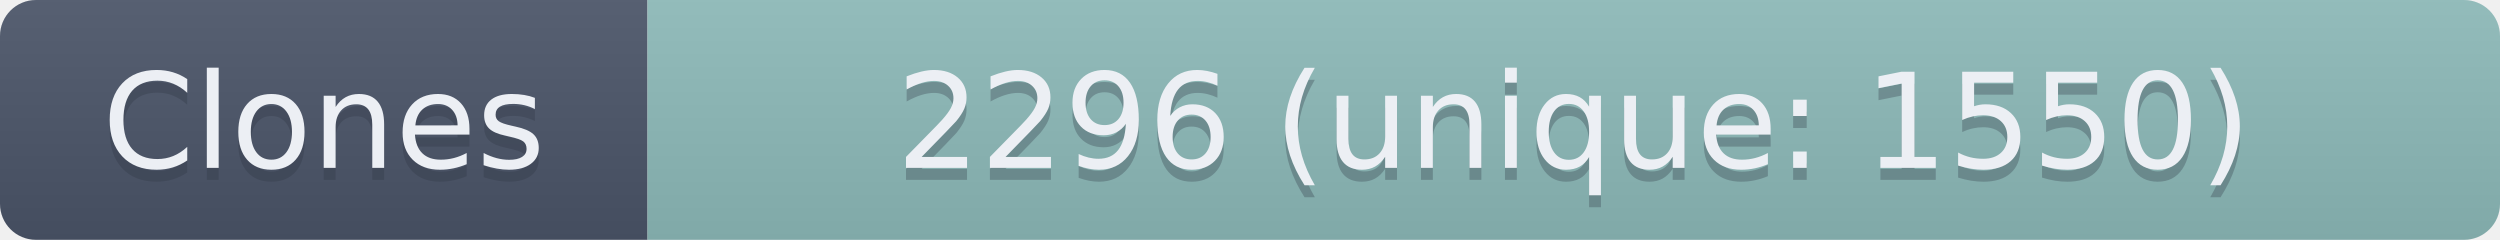
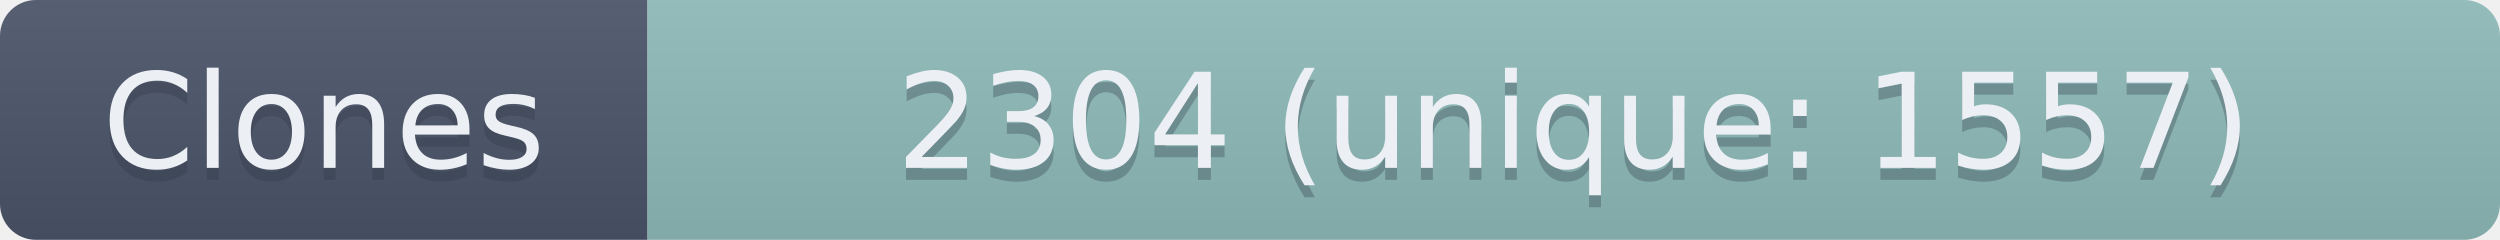
- <svg xmlns="http://www.w3.org/2000/svg" width="208.5" height="20" role="img" aria-label="Clones: 2296 (unique: 1550)">
+ <svg xmlns="http://www.w3.org/2000/svg" width="208.5" height="20" role="img" aria-label="Clones: 2304 (unique: 1557)">
  <linearGradient id="s" x2="0" y2="100%">
    <stop offset="0" stop-color="#bbb" stop-opacity=".1" />
    <stop offset="1" stop-opacity=".1" />
  </linearGradient>
  <clipPath id="r">
    <rect width="208.5" height="20" rx="3" fill="#fff" />
  </clipPath>
  <g clip-path="url(#r)">
    <rect width="54" height="20" fill="#4C566A" />
    <rect x="54" width="154.5" height="20" fill="#8FBCBB" />
    <rect width="208.5" height="20" fill="url(#s)" />
  </g>
  <g fill="#ECEFF4" text-anchor="middle" font-family="Verdana,Geneva,DejaVu Sans,sans-serif" text-rendering="geometricPrecision" font-size="110">
    <text aria-hidden="true" x="270" y="150" fill="#2E3440" fill-opacity=".3" transform="scale(.1)" textLength="440">Clones</text>
    <text x="270" y="140" transform="scale(.1)" textLength="440">Clones</text>
-     <text aria-hidden="true" x="1312.5" y="150" fill="#2E3440" fill-opacity=".3" transform="scale(.1)" textLength="1445">2296 (unique: 1550)</text>
-     <text x="1312.5" y="140" transform="scale(.1)" textLength="1445">2296 (unique: 1550)</text>
+     <text aria-hidden="true" x="1312.5" y="150" fill="#2E3440" fill-opacity=".3" transform="scale(.1)" textLength="1445">2304 (unique: 1557)</text>
+     <text x="1312.5" y="140" transform="scale(.1)" textLength="1445">2304 (unique: 1557)</text>
  </g>
</svg>
